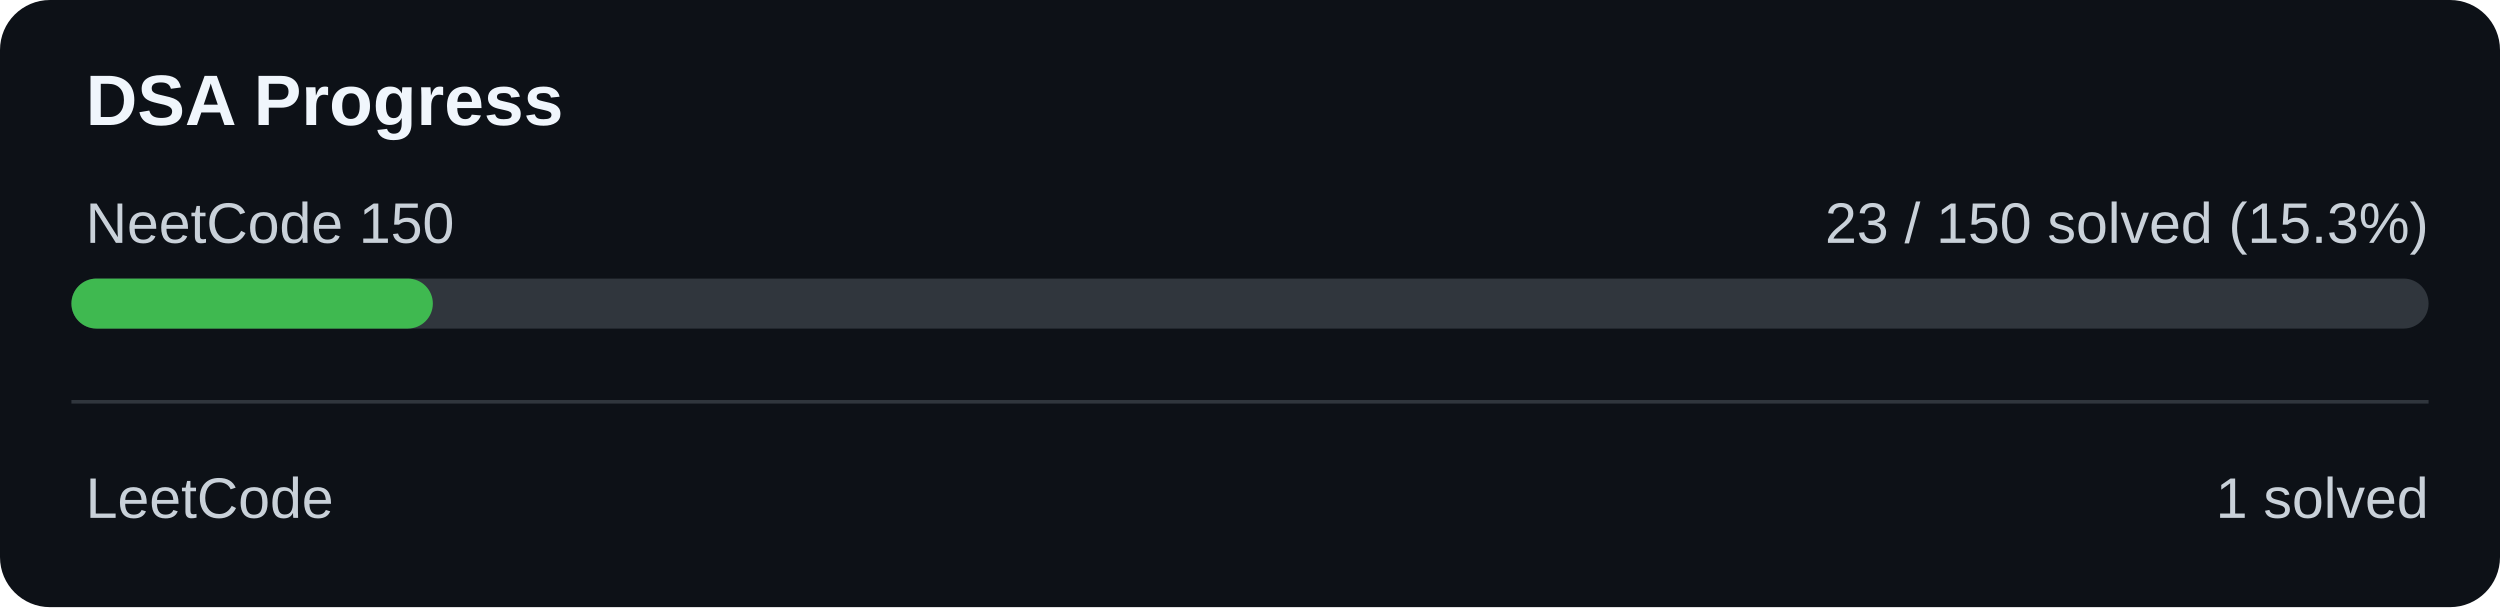
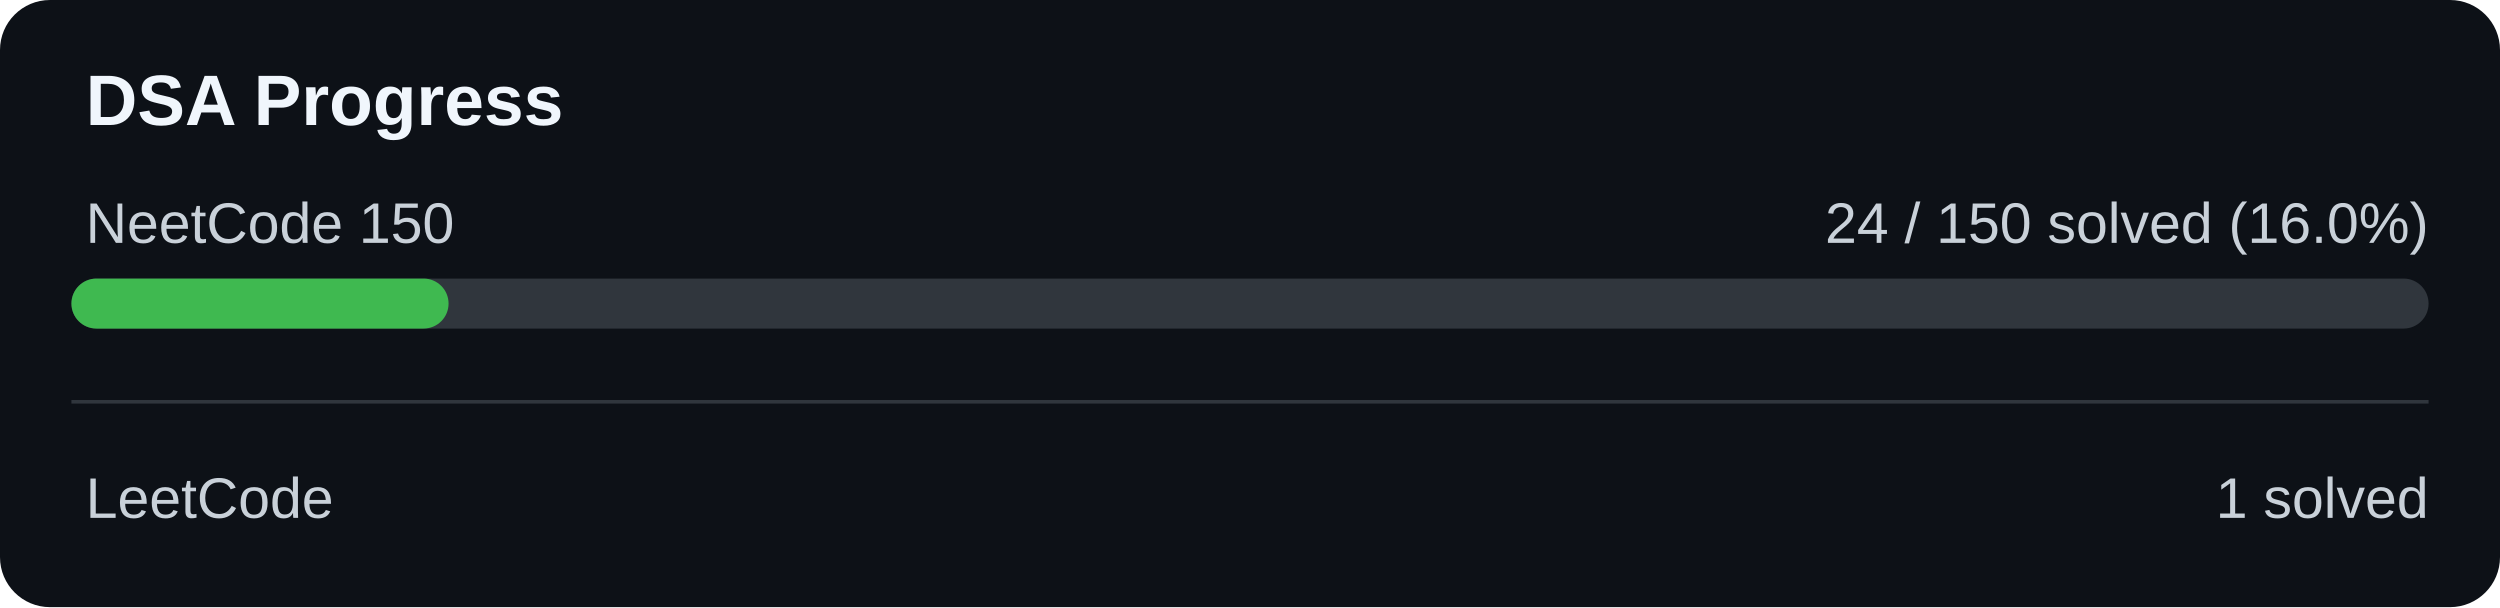
<svg xmlns="http://www.w3.org/2000/svg" width="700" height="170" viewBox="0 0 700 170">
  <rect width="700" height="170" rx="14" fill="#0d1117" />
  <text x="24" y="35" fill="#f0f6fc" font-family="Arial" font-size="20" font-weight="bold">DSA Progress</text>
  <text x="24" y="68" fill="#c9d1d9" font-family="Arial" font-size="16">NeetCode 150</text>
-   <text x="680" y="68" text-anchor="end" fill="#c9d1d9" font-family="Arial" font-size="16">23 / 150 solved (15.3%)</text>
+   <text x="680" y="68" text-anchor="end" fill="#c9d1d9" font-family="Arial" font-size="16">24 / 150 solved (16.0%)</text>
  <rect x="20" y="78" width="660" height="14" rx="7" fill="#30363d" />
-   <rect x="20" y="78" width="101.20" height="14" rx="7" fill="#3fb950" />
+   <rect x="20" y="78" width="105.60" height="14" rx="7" fill="#3fb950" />
  <rect x="20" y="112" width="660" height="1" fill="#30363d" />
  <text x="24" y="145" fill="#c9d1d9" font-family="Arial" font-size="16">LeetCode</text>
  <text x="680" y="145" text-anchor="end" fill="#c9d1d9" font-family="Arial" font-size="16">1 solved</text>
</svg>
